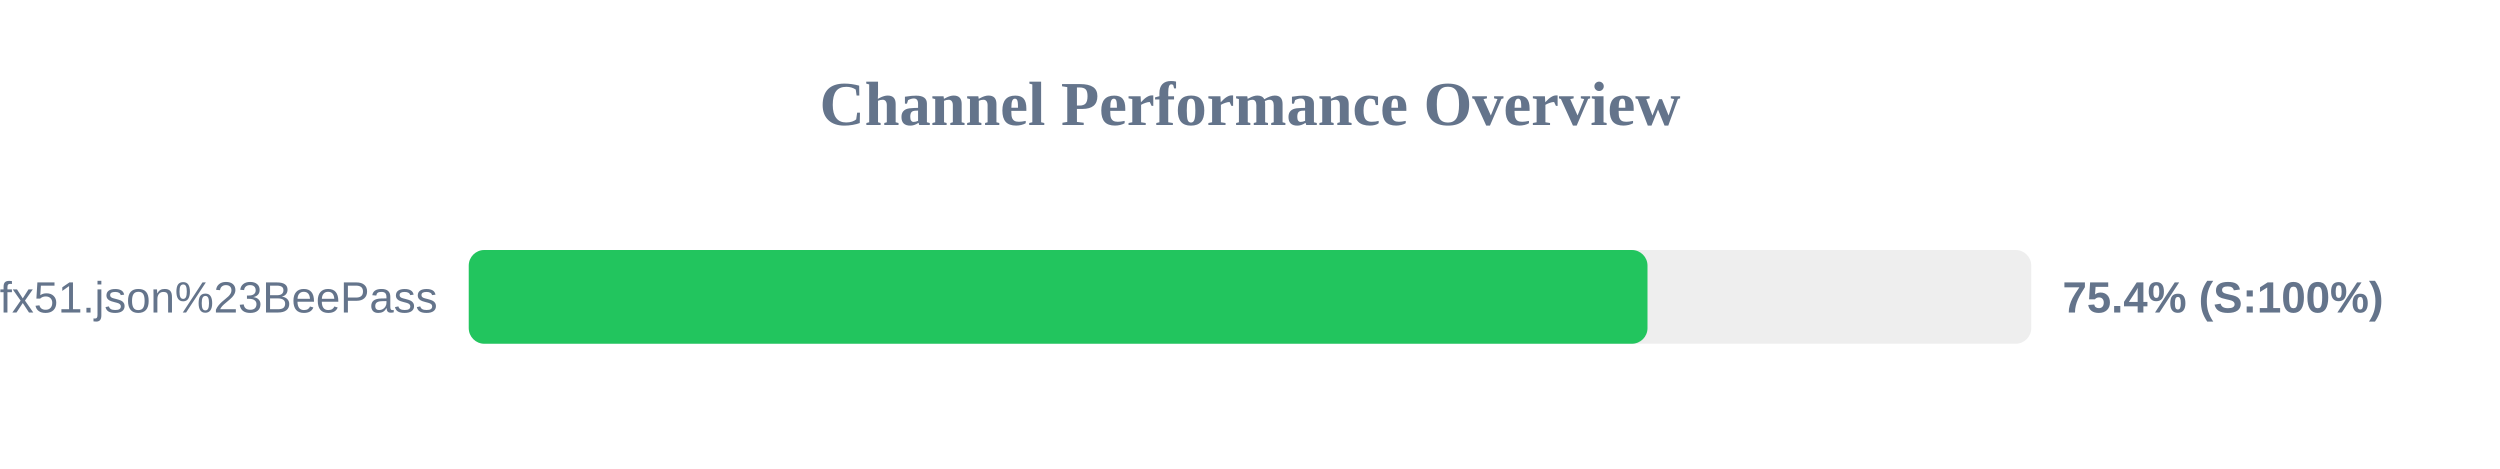
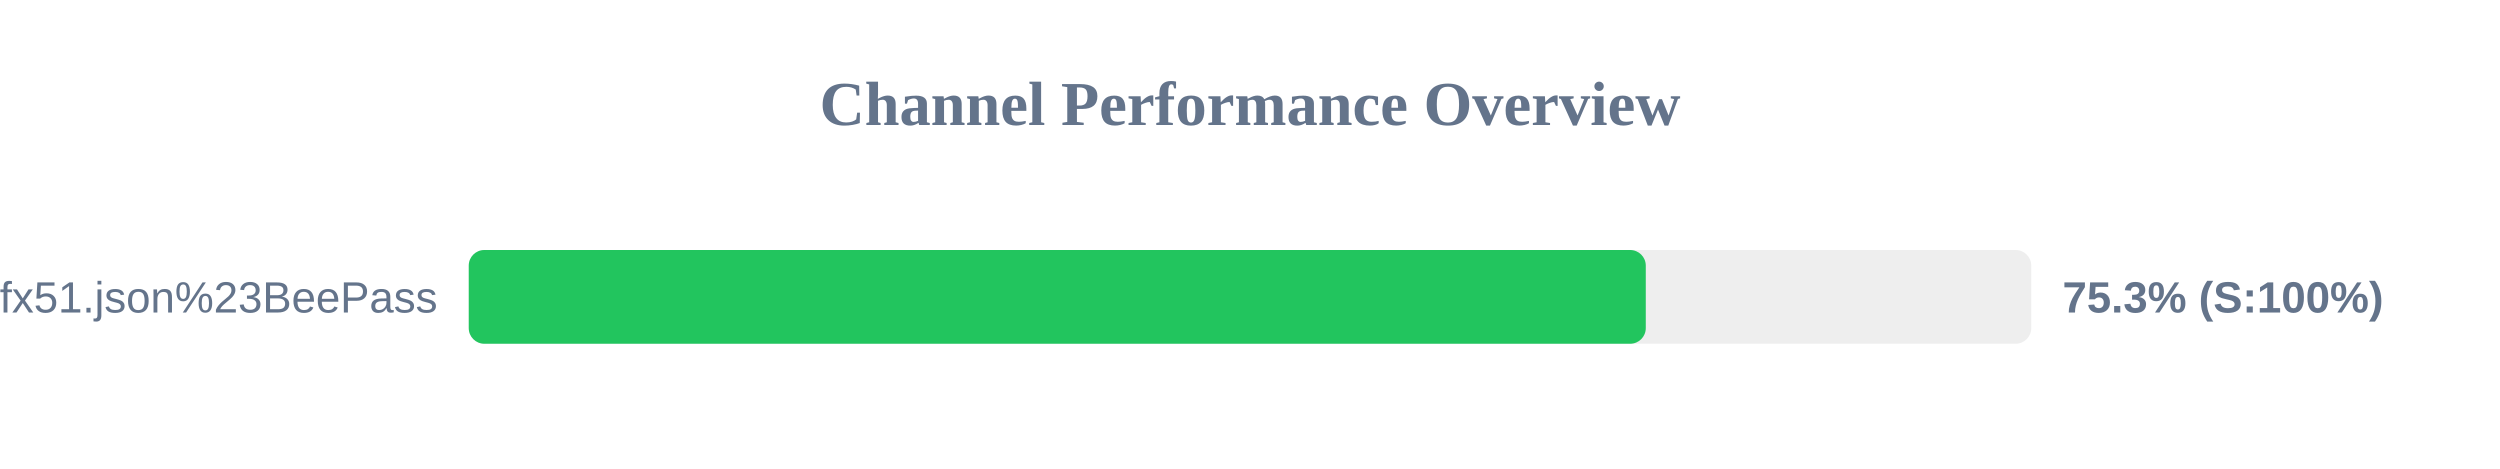
<svg xmlns="http://www.w3.org/2000/svg" width="800" height="150" version="1.1">
  <style>
        .row { font: 14px Arial; fill: #64748b; }
        .score { font: bold 14px Arial; fill: #64748b; }
    </style>
  <text x="400" y="40" text-anchor="middle" font-size="20px" font-weight="bold" fill="#64748b">Channel Performance Overview</text>
  <rect x="150" y="80" width="500" height="30" fill="#eee" rx="5" />
-   <rect x="150" y="80" width="377.2" height="30" fill="#22c55e" rx="5" />
+   <rect x="150" y="80" width="376.65" height="30" fill="#22c55e" rx="5" />
  <text x="140" y="100" text-anchor="end" class="row">sub?s=ssconf%3A%2F%2Fs3.amazonaws.com%2Fbeedynconprd%2Fzf38bv6oxi1nv3wfkpmxyfl8yj5fargza3foantoalu16vznl0ckxx7bgf1ufx51.json%23BeePass</text>
-   <text x="660" y="100" text-anchor="start" class="score">75.4% (S:100%)</text>
+   <text x="660" y="100" text-anchor="start" class="score">75.3% (S:100%)</text>
</svg>
